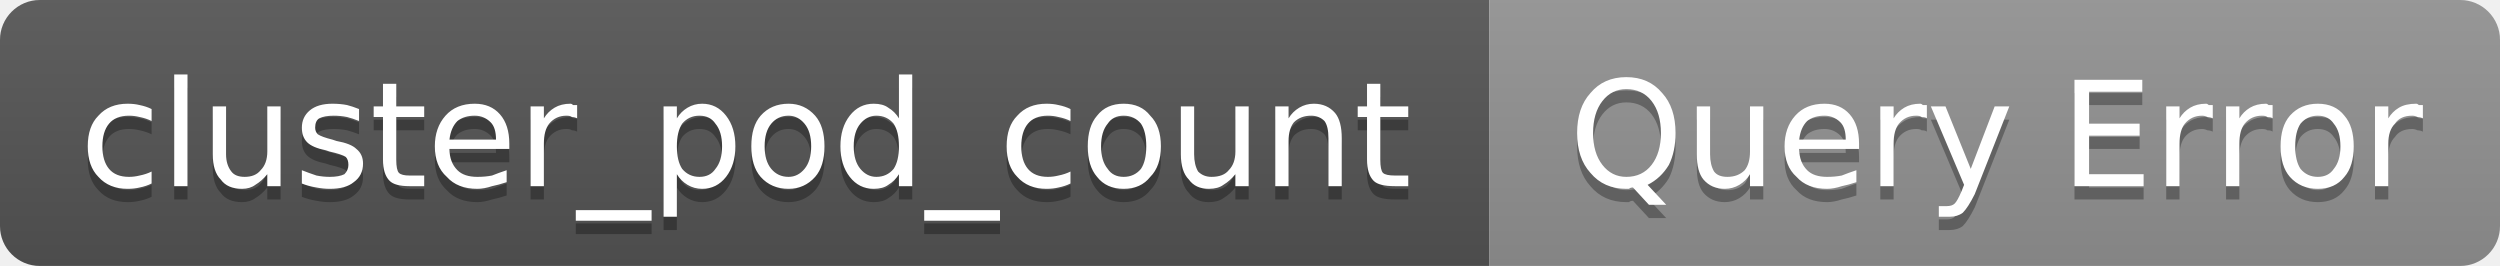
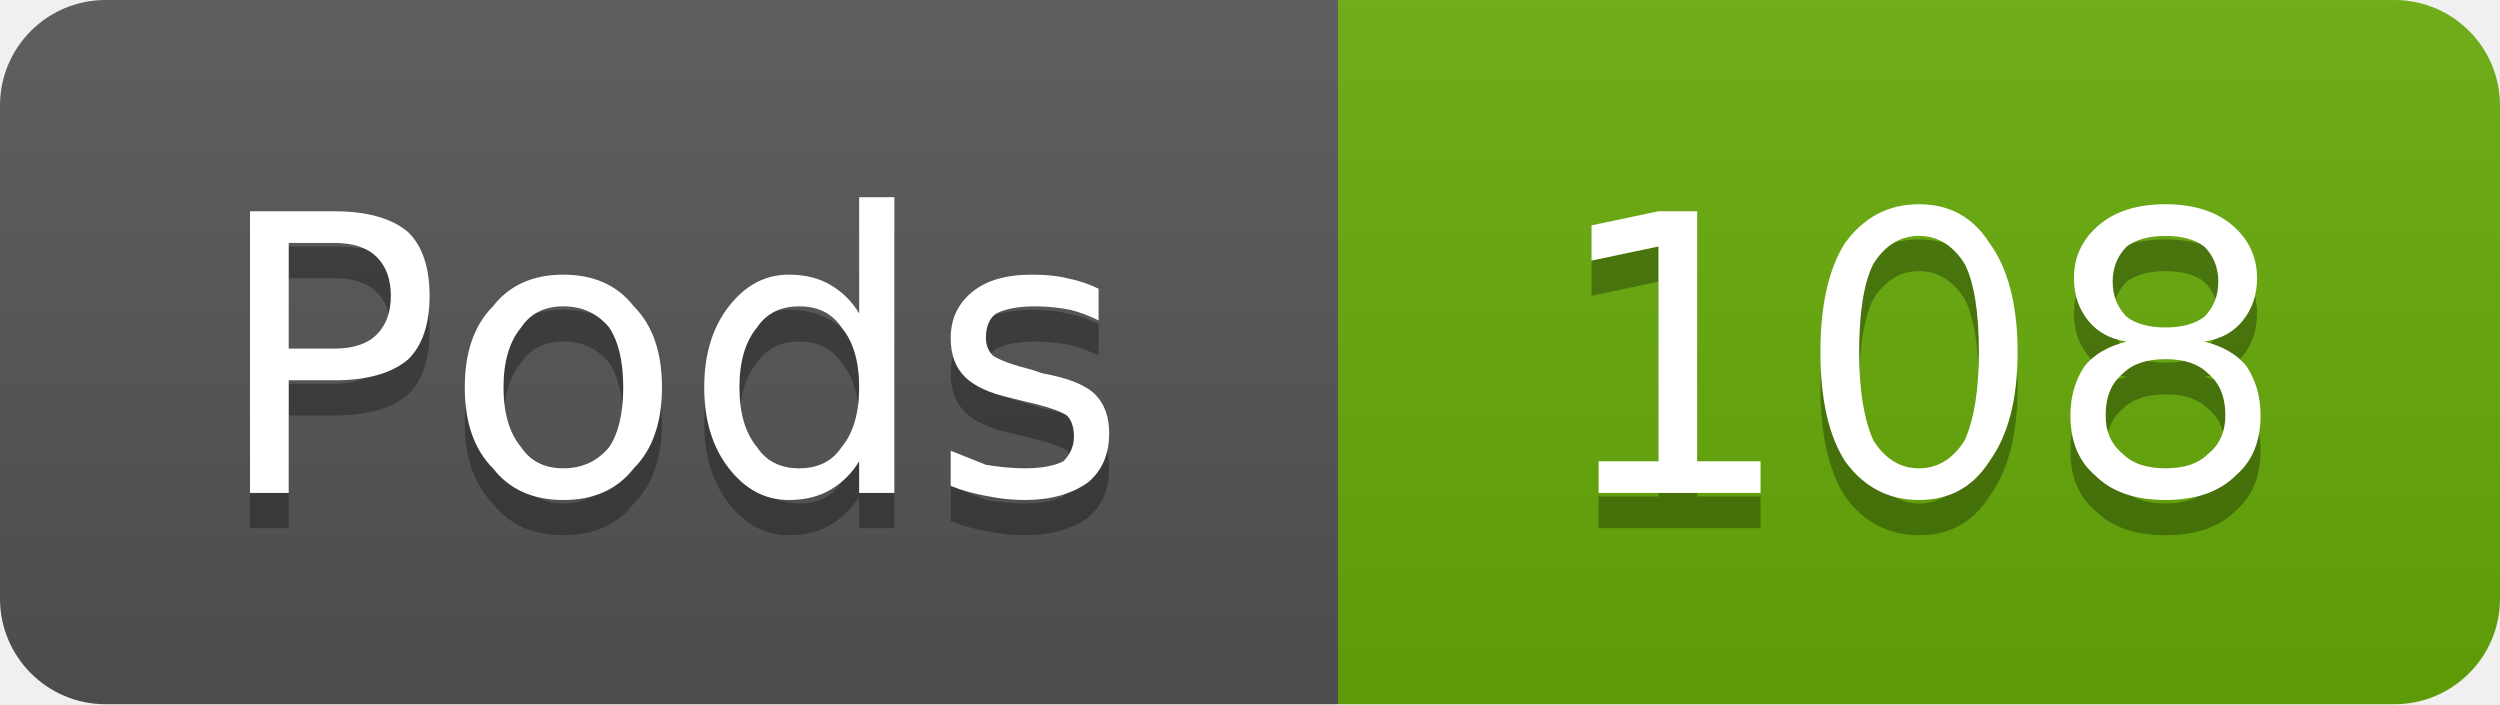
- <svg xmlns="http://www.w3.org/2000/svg" width="188" height="20" viewBox="0 0 188 20" role="img" aria-label="cluster_pod_count: Query Error">
+ <svg xmlns="http://www.w3.org/2000/svg" width="71" height="20" viewBox="0 0 71 20" role="img" aria-label="Pods: 108">
  <linearGradient id="g-cluster_pod_count" x2="0" y2="100%">
    <stop offset="0" stop-color="#bbb" stop-opacity=".1" />
    <stop offset="1" stop-opacity=".1" />
  </linearGradient>
  <clipPath id="r-cluster_pod_count">
-     <rect width="188" height="20" rx="3" fill="#fff" />
+     <rect width="71" height="20" rx="3" fill="#fff" />
  </clipPath>
  <g clip-path="url(#r-cluster_pod_count)">
-     <rect width="112" height="20" fill="#555" />
-     <rect x="112" width="76" height="20" fill="#939393" />
-     <rect width="188" height="20" fill="url(#g-cluster_pod_count)" />
-     <path transform="translate(0 1)" fill="#010101" fill-opacity=".3" d="M11.4 8.2L11.4 9.1Q11.0 8.9 10.5 8.8Q10.1 8.7 9.7 8.7Q8.7 8.7 8.2 9.3Q7.7 9.9 7.7 11.0Q7.7 12.1 8.2 12.7Q8.7 13.3 9.7 13.3Q10.1 13.3 10.5 13.2Q11.0 13.1 11.4 12.9L11.4 13.8Q11.0 14.0 10.5 14.1Q10.1 14.2 9.6 14.2Q8.2 14.2 7.4 13.3Q6.6 12.5 6.6 11.0Q6.6 9.5 7.4 8.7Q8.2 7.8 9.6 7.8Q10.1 7.8 10.5 7.9Q11.0 8.0 11.4 8.2ZM13.1 5.6L14.1 5.6L14.1 14.0L13.1 14.0L13.1 5.6ZM16.0 11.6L16.0 8.0L17.0 8.0L17.0 11.6Q17.0 12.4 17.4 12.9Q17.7 13.3 18.4 13.3Q19.2 13.3 19.6 12.8Q20.1 12.3 20.1 11.4L20.1 8.0L21.1 8.0L21.1 14.0L20.1 14.0L20.1 13.1Q19.7 13.6 19.2 13.9Q18.8 14.2 18.2 14.2Q17.1 14.2 16.6 13.5Q16.0 12.9 16.0 11.6ZM18.5 7.8L18.5 7.8ZM27.0 8.2L27.0 9.1Q26.5 8.9 26.1 8.8Q25.6 8.7 25.1 8.7Q24.4 8.7 24.0 8.9Q23.7 9.1 23.7 9.6Q23.7 9.9 23.9 10.1Q24.2 10.3 25.0 10.5L25.3 10.6Q26.4 10.8 26.8 11.2Q27.3 11.6 27.3 12.3Q27.3 13.2 26.6 13.7Q26.0 14.2 24.8 14.2Q24.3 14.2 23.8 14.1Q23.2 14.0 22.7 13.8L22.7 12.8Q23.2 13.0 23.8 13.2Q24.3 13.3 24.8 13.3Q25.5 13.3 25.9 13.1Q26.2 12.8 26.2 12.4Q26.2 12.0 26.0 11.8Q25.7 11.6 24.8 11.4L24.5 11.3Q23.5 11.1 23.1 10.7Q22.7 10.3 22.7 9.6Q22.7 8.8 23.3 8.3Q23.9 7.8 25.0 7.8Q25.6 7.8 26.1 7.9Q26.5 8.0 27.0 8.2ZM29.8 6.3L29.8 8.0L31.9 8.0L31.9 8.8L29.8 8.8L29.8 12.0Q29.8 12.8 30.0 13.0Q30.2 13.2 30.8 13.2L31.9 13.2L31.9 14.0L30.8 14.0Q29.7 14.0 29.3 13.6Q28.8 13.1 28.8 12.0L28.8 8.8L28.1 8.8L28.1 8.0L28.8 8.0L28.8 6.3L29.8 6.3ZM38.3 10.8L38.3 11.2L33.8 11.2Q33.8 12.2 34.4 12.8Q34.9 13.3 35.9 13.3Q36.5 13.3 37.0 13.2Q37.5 13.0 38.1 12.8L38.1 13.7Q37.5 13.9 37.0 14.0Q36.4 14.2 35.9 14.2Q34.4 14.2 33.6 13.3Q32.7 12.5 32.7 11.0Q32.7 9.6 33.5 8.7Q34.3 7.8 35.7 7.8Q36.9 7.8 37.6 8.6Q38.3 9.4 38.3 10.8ZM37.3 10.5Q37.3 9.6 36.9 9.2Q36.4 8.7 35.7 8.7Q34.9 8.7 34.4 9.1Q33.9 9.6 33.8 10.5L37.3 10.5ZM43.4 8.9Q43.2 8.8 43.0 8.8Q42.9 8.7 42.6 8.7Q41.8 8.7 41.3 9.3Q40.9 9.8 40.9 10.8L40.9 14.0L39.9 14.0L39.9 8.0L40.9 8.0L40.9 8.9Q41.2 8.4 41.7 8.1Q42.2 7.8 42.9 7.8Q43.0 7.8 43.1 7.9Q43.2 7.9 43.4 7.9L43.4 8.9ZM49.0 15.8L49.0 16.6L43.3 16.6L43.3 15.8L49.0 15.8ZM50.9 13.1L50.9 16.3L49.9 16.3L49.9 8.0L50.9 8.0L50.9 8.9Q51.2 8.4 51.7 8.1Q52.2 7.8 52.8 7.8Q53.9 7.8 54.6 8.7Q55.3 9.6 55.3 11.0Q55.3 12.4 54.6 13.3Q53.9 14.2 52.8 14.2Q52.2 14.2 51.7 13.9Q51.2 13.6 50.9 13.1ZM54.3 11.0Q54.3 9.9 53.8 9.3Q53.4 8.7 52.6 8.7Q51.8 8.7 51.3 9.3Q50.9 9.9 50.9 11.0Q50.9 12.1 51.3 12.7Q51.8 13.3 52.6 13.3Q53.4 13.3 53.8 12.7Q54.3 12.1 54.3 11.0ZM59.3 8.7Q58.5 8.7 58.0 9.3Q57.5 9.9 57.5 11.0Q57.5 12.1 58.0 12.7Q58.5 13.3 59.3 13.3Q60.0 13.3 60.5 12.7Q61.0 12.1 61.0 11.0Q61.0 9.9 60.5 9.3Q60.0 8.7 59.3 8.7ZM59.3 7.8Q60.5 7.8 61.3 8.7Q62.0 9.5 62.0 11.0Q62.0 12.5 61.3 13.3Q60.5 14.2 59.3 14.2Q58.0 14.2 57.2 13.3Q56.5 12.5 56.5 11.0Q56.5 9.5 57.2 8.7Q58.0 7.8 59.3 7.8ZM67.6 8.9L67.6 5.6L68.6 5.6L68.6 14.0L67.6 14.0L67.6 13.1Q67.3 13.6 66.8 13.9Q66.4 14.2 65.7 14.2Q64.6 14.2 63.9 13.3Q63.2 12.4 63.2 11.0Q63.2 9.6 63.9 8.7Q64.6 7.8 65.7 7.8Q66.4 7.8 66.8 8.1Q67.3 8.4 67.6 8.9ZM64.2 11.0Q64.2 12.1 64.7 12.7Q65.2 13.3 65.9 13.3Q66.7 13.3 67.2 12.7Q67.6 12.1 67.6 11.0Q67.6 9.9 67.2 9.3Q66.7 8.7 65.9 8.7Q65.2 8.7 64.7 9.3Q64.2 9.9 64.2 11.0ZM75.2 15.8L75.2 16.6L69.5 16.6L69.5 15.8L75.2 15.8ZM80.5 8.2L80.5 9.1Q80.1 8.9 79.6 8.8Q79.2 8.7 78.8 8.7Q77.8 8.7 77.3 9.3Q76.8 9.9 76.8 11.0Q76.8 12.1 77.3 12.7Q77.8 13.3 78.8 13.3Q79.2 13.3 79.6 13.2Q80.1 13.1 80.5 12.9L80.5 13.8Q80.1 14.0 79.6 14.1Q79.2 14.2 78.7 14.2Q77.3 14.2 76.5 13.3Q75.7 12.5 75.7 11.0Q75.7 9.5 76.5 8.7Q77.3 7.8 78.7 7.8Q79.2 7.8 79.6 7.9Q80.1 8.0 80.5 8.2ZM84.5 8.7Q83.7 8.7 83.3 9.3Q82.8 9.9 82.8 11.0Q82.8 12.1 83.3 12.7Q83.7 13.3 84.5 13.3Q85.3 13.3 85.8 12.7Q86.2 12.1 86.2 11.0Q86.2 9.9 85.8 9.3Q85.3 8.7 84.5 8.7ZM84.5 7.8Q85.8 7.8 86.5 8.7Q87.3 9.5 87.3 11.0Q87.3 12.5 86.5 13.3Q85.8 14.2 84.5 14.2Q83.2 14.2 82.5 13.3Q81.8 12.5 81.8 11.0Q81.8 9.5 82.5 8.7Q83.2 7.8 84.5 7.8ZM88.8 11.6L88.8 8.0L89.8 8.0L89.8 11.6Q89.8 12.4 90.1 12.9Q90.5 13.3 91.1 13.3Q92.0 13.3 92.4 12.8Q92.9 12.3 92.9 11.4L92.9 8.0L93.9 8.0L93.9 14.0L92.9 14.0L92.9 13.1Q92.5 13.6 92.0 13.9Q91.6 14.2 90.9 14.2Q89.9 14.2 89.4 13.5Q88.8 12.9 88.8 11.6ZM91.3 7.8L91.3 7.8ZM100.9 10.4L100.9 14.0L99.9 14.0L99.9 10.4Q99.9 9.5 99.6 9.1Q99.2 8.7 98.6 8.7Q97.8 8.7 97.3 9.2Q96.9 9.7 96.9 10.6L96.9 14.0L95.9 14.0L95.9 8.0L96.9 8.0L96.9 8.9Q97.2 8.4 97.7 8.1Q98.2 7.8 98.8 7.8Q99.8 7.8 100.4 8.5Q100.9 9.1 100.9 10.4ZM103.8 6.3L103.8 8.0L105.9 8.0L105.9 8.8L103.8 8.8L103.8 12.0Q103.8 12.8 104.0 13.0Q104.2 13.2 104.9 13.2L105.9 13.2L105.9 14.0L104.9 14.0Q103.7 14.0 103.3 13.6Q102.8 13.1 102.8 12.0L102.8 8.8L102.1 8.8L102.1 8.0L102.8 8.0L102.8 6.3L103.8 6.3Z" />
-     <path fill="#fff" d="M11.4 8.2L11.4 9.1Q11.0 8.9 10.5 8.8Q10.1 8.7 9.7 8.7Q8.7 8.7 8.2 9.3Q7.7 9.9 7.7 11.0Q7.7 12.1 8.2 12.7Q8.7 13.3 9.7 13.3Q10.1 13.3 10.5 13.2Q11.0 13.1 11.4 12.9L11.4 13.8Q11.0 14.0 10.5 14.1Q10.1 14.2 9.6 14.2Q8.2 14.2 7.4 13.3Q6.6 12.5 6.6 11.0Q6.6 9.5 7.4 8.7Q8.2 7.8 9.6 7.8Q10.1 7.8 10.5 7.9Q11.0 8.0 11.4 8.2ZM13.1 5.6L14.1 5.6L14.1 14.0L13.1 14.0L13.1 5.6ZM16.0 11.6L16.0 8.0L17.0 8.0L17.0 11.6Q17.0 12.4 17.4 12.9Q17.7 13.3 18.4 13.3Q19.2 13.3 19.6 12.8Q20.1 12.3 20.1 11.4L20.1 8.0L21.1 8.0L21.1 14.0L20.1 14.0L20.1 13.1Q19.7 13.6 19.2 13.9Q18.8 14.2 18.2 14.2Q17.1 14.2 16.6 13.5Q16.0 12.9 16.0 11.6ZM18.5 7.8L18.5 7.8ZM27.0 8.2L27.0 9.1Q26.5 8.9 26.1 8.8Q25.6 8.7 25.1 8.7Q24.4 8.7 24.0 8.9Q23.7 9.1 23.7 9.6Q23.7 9.9 23.9 10.1Q24.2 10.3 25.0 10.5L25.3 10.6Q26.4 10.8 26.8 11.2Q27.3 11.6 27.3 12.3Q27.3 13.2 26.6 13.7Q26.0 14.2 24.8 14.2Q24.3 14.2 23.8 14.1Q23.2 14.0 22.7 13.8L22.7 12.8Q23.2 13.0 23.8 13.2Q24.3 13.3 24.8 13.3Q25.5 13.3 25.9 13.1Q26.2 12.8 26.2 12.4Q26.2 12.0 26.0 11.8Q25.7 11.6 24.8 11.4L24.5 11.3Q23.5 11.1 23.1 10.7Q22.7 10.3 22.7 9.6Q22.7 8.8 23.3 8.3Q23.9 7.8 25.0 7.8Q25.6 7.8 26.1 7.9Q26.5 8.0 27.0 8.2ZM29.8 6.3L29.8 8.0L31.9 8.0L31.9 8.8L29.8 8.8L29.8 12.0Q29.8 12.8 30.0 13.0Q30.2 13.2 30.8 13.2L31.9 13.2L31.9 14.0L30.8 14.0Q29.7 14.0 29.3 13.6Q28.8 13.1 28.8 12.0L28.8 8.8L28.1 8.8L28.1 8.0L28.8 8.0L28.8 6.3L29.8 6.3ZM38.3 10.8L38.3 11.2L33.8 11.2Q33.8 12.2 34.4 12.8Q34.9 13.3 35.9 13.3Q36.5 13.3 37.0 13.2Q37.5 13.0 38.1 12.8L38.1 13.7Q37.5 13.9 37.0 14.0Q36.4 14.2 35.9 14.2Q34.4 14.2 33.6 13.3Q32.7 12.5 32.7 11.0Q32.7 9.6 33.5 8.7Q34.3 7.8 35.7 7.8Q36.9 7.8 37.6 8.6Q38.3 9.4 38.3 10.8ZM37.3 10.5Q37.3 9.6 36.9 9.2Q36.4 8.7 35.7 8.7Q34.9 8.7 34.4 9.1Q33.9 9.6 33.8 10.5L37.3 10.5ZM43.4 8.9Q43.2 8.8 43.0 8.8Q42.9 8.7 42.6 8.7Q41.8 8.7 41.3 9.3Q40.9 9.8 40.9 10.8L40.9 14.0L39.9 14.0L39.9 8.0L40.9 8.0L40.9 8.9Q41.2 8.4 41.7 8.1Q42.2 7.8 42.9 7.8Q43.0 7.8 43.1 7.9Q43.2 7.9 43.4 7.9L43.4 8.9ZM49.0 15.8L49.0 16.6L43.3 16.6L43.3 15.8L49.0 15.8ZM50.9 13.1L50.9 16.3L49.9 16.3L49.9 8.0L50.9 8.0L50.9 8.9Q51.2 8.4 51.7 8.1Q52.2 7.8 52.8 7.8Q53.9 7.8 54.6 8.7Q55.3 9.6 55.3 11.0Q55.3 12.4 54.6 13.3Q53.9 14.2 52.8 14.2Q52.2 14.2 51.7 13.9Q51.2 13.6 50.9 13.1ZM54.3 11.0Q54.3 9.9 53.8 9.3Q53.4 8.7 52.6 8.7Q51.8 8.7 51.3 9.3Q50.9 9.9 50.9 11.0Q50.9 12.1 51.3 12.7Q51.8 13.3 52.6 13.3Q53.4 13.3 53.8 12.7Q54.3 12.1 54.3 11.0ZM59.3 8.7Q58.5 8.7 58.0 9.3Q57.5 9.9 57.5 11.0Q57.5 12.1 58.0 12.7Q58.5 13.3 59.3 13.3Q60.0 13.3 60.5 12.7Q61.0 12.1 61.0 11.0Q61.0 9.9 60.5 9.3Q60.0 8.7 59.3 8.7ZM59.3 7.8Q60.5 7.8 61.3 8.7Q62.0 9.5 62.0 11.0Q62.0 12.5 61.3 13.3Q60.5 14.2 59.3 14.2Q58.0 14.2 57.2 13.3Q56.5 12.5 56.5 11.0Q56.5 9.5 57.2 8.7Q58.0 7.8 59.3 7.8ZM67.6 8.9L67.6 5.6L68.6 5.6L68.6 14.0L67.6 14.0L67.6 13.1Q67.3 13.6 66.8 13.9Q66.4 14.2 65.7 14.2Q64.6 14.2 63.9 13.3Q63.2 12.4 63.2 11.0Q63.2 9.6 63.9 8.7Q64.6 7.8 65.7 7.8Q66.4 7.8 66.8 8.1Q67.3 8.4 67.6 8.9ZM64.2 11.0Q64.2 12.1 64.7 12.7Q65.2 13.3 65.9 13.3Q66.7 13.3 67.2 12.7Q67.6 12.1 67.6 11.0Q67.6 9.9 67.2 9.3Q66.7 8.7 65.9 8.7Q65.2 8.7 64.7 9.3Q64.2 9.9 64.2 11.0ZM75.2 15.8L75.2 16.6L69.5 16.6L69.5 15.8L75.2 15.8ZM80.5 8.2L80.5 9.1Q80.1 8.9 79.6 8.8Q79.2 8.7 78.8 8.7Q77.8 8.7 77.3 9.3Q76.8 9.9 76.8 11.0Q76.8 12.1 77.3 12.7Q77.8 13.3 78.8 13.3Q79.2 13.3 79.6 13.2Q80.1 13.1 80.5 12.9L80.5 13.8Q80.1 14.0 79.6 14.1Q79.2 14.2 78.7 14.2Q77.3 14.2 76.5 13.3Q75.7 12.5 75.7 11.0Q75.7 9.5 76.5 8.7Q77.3 7.8 78.7 7.8Q79.2 7.8 79.6 7.9Q80.1 8.0 80.5 8.2ZM84.5 8.7Q83.7 8.7 83.3 9.3Q82.8 9.9 82.8 11.0Q82.8 12.1 83.3 12.7Q83.7 13.3 84.5 13.3Q85.3 13.3 85.8 12.7Q86.2 12.1 86.2 11.0Q86.2 9.9 85.8 9.3Q85.3 8.7 84.5 8.7ZM84.5 7.8Q85.8 7.8 86.5 8.7Q87.3 9.5 87.3 11.0Q87.3 12.5 86.5 13.3Q85.8 14.2 84.5 14.2Q83.2 14.2 82.5 13.3Q81.8 12.5 81.8 11.0Q81.8 9.5 82.5 8.7Q83.2 7.8 84.5 7.8ZM88.8 11.6L88.8 8.0L89.8 8.0L89.8 11.6Q89.8 12.4 90.1 12.9Q90.5 13.3 91.1 13.3Q92.0 13.3 92.4 12.8Q92.9 12.3 92.9 11.4L92.9 8.0L93.9 8.0L93.9 14.0L92.9 14.0L92.9 13.1Q92.5 13.6 92.0 13.9Q91.6 14.2 90.9 14.2Q89.9 14.2 89.4 13.5Q88.8 12.9 88.8 11.6ZM91.3 7.8L91.3 7.8ZM100.9 10.4L100.9 14.0L99.9 14.0L99.9 10.4Q99.9 9.5 99.6 9.1Q99.2 8.7 98.6 8.7Q97.8 8.7 97.3 9.2Q96.9 9.7 96.9 10.6L96.9 14.0L95.9 14.0L95.9 8.0L96.9 8.0L96.9 8.9Q97.2 8.4 97.7 8.1Q98.2 7.8 98.8 7.8Q99.8 7.8 100.4 8.5Q100.9 9.1 100.9 10.4ZM103.8 6.3L103.8 8.0L105.9 8.0L105.9 8.8L103.8 8.8L103.8 12.0Q103.8 12.8 104.0 13.0Q104.2 13.2 104.9 13.2L105.9 13.2L105.9 14.0L104.9 14.0Q103.7 14.0 103.3 13.6Q102.8 13.1 102.8 12.0L102.8 8.8L102.1 8.8L102.1 8.0L102.8 8.0L102.8 6.3L103.8 6.3Z" />
-     <path transform="translate(0 1)" fill="#010101" fill-opacity=".3" d="M122.3 6.7Q121.2 6.7 120.5 7.6Q119.8 8.5 119.8 10.0Q119.8 11.5 120.5 12.4Q121.2 13.3 122.3 13.3Q123.5 13.3 124.2 12.4Q124.9 11.5 124.9 10.0Q124.9 8.5 124.2 7.6Q123.5 6.7 122.3 6.7ZM123.9 13.9L125.3 15.4L124.0 15.4L122.8 14.1Q122.6 14.1 122.5 14.2Q122.4 14.2 122.3 14.2Q120.6 14.2 119.6 13.0Q118.6 11.9 118.6 10.0Q118.6 8.1 119.6 7.0Q120.6 5.8 122.3 5.8Q124.0 5.8 125.0 7.0Q126.0 8.1 126.0 10.0Q126.0 11.4 125.5 12.4Q124.9 13.4 123.9 13.9ZM127.6 11.6L127.6 8.0L128.6 8.0L128.6 11.6Q128.6 12.4 128.9 12.9Q129.2 13.3 129.9 13.3Q130.7 13.3 131.2 12.8Q131.6 12.3 131.6 11.4L131.6 8.0L132.6 8.0L132.6 14.0L131.6 14.0L131.6 13.1Q131.3 13.6 130.8 13.9Q130.3 14.2 129.7 14.2Q128.7 14.2 128.1 13.5Q127.6 12.9 127.6 11.6ZM130.1 7.8L130.1 7.8ZM139.8 10.8L139.8 11.2L135.3 11.2Q135.3 12.2 135.9 12.8Q136.4 13.3 137.4 13.3Q138.0 13.3 138.5 13.2Q139.0 13.0 139.6 12.8L139.6 13.7Q139.0 13.9 138.5 14.0Q137.9 14.2 137.4 14.2Q135.9 14.2 135.1 13.3Q134.2 12.5 134.2 11.0Q134.2 9.6 135.0 8.7Q135.8 7.8 137.2 7.8Q138.4 7.8 139.1 8.6Q139.8 9.4 139.8 10.8ZM138.8 10.5Q138.8 9.6 138.4 9.2Q137.9 8.7 137.2 8.7Q136.4 8.7 135.9 9.1Q135.4 9.6 135.3 10.5L138.8 10.5ZM144.9 8.9Q144.8 8.8 144.5 8.8Q144.4 8.7 144.1 8.7Q143.3 8.7 142.8 9.3Q142.4 9.8 142.4 10.8L142.4 14.0L141.4 14.0L141.4 8.0L142.4 8.0L142.4 8.9Q142.7 8.4 143.2 8.1Q143.7 7.8 144.4 7.8Q144.5 7.8 144.6 7.9Q144.8 7.9 144.9 7.9L144.9 8.9ZM148.5 14.6Q148.0 15.6 147.6 16.0Q147.2 16.3 146.6 16.3L145.8 16.3L145.8 15.5L146.4 15.5Q146.8 15.5 147.0 15.3Q147.2 15.1 147.5 14.4L147.7 13.9L145.2 8.0L146.3 8.0L148.2 12.7L150.0 8.0L151.1 8.0L148.5 14.6ZM156.0 6.0L161.1 6.0L161.1 6.9L157.1 6.9L157.1 9.3L160.9 9.3L160.9 10.2L157.1 10.2L157.1 13.1L161.2 13.1L161.2 14.0L156.0 14.0L156.0 6.0ZM166.4 8.9Q166.2 8.8 166.0 8.8Q165.8 8.7 165.6 8.7Q164.8 8.7 164.3 9.3Q163.9 9.8 163.9 10.8L163.9 14.0L162.9 14.0L162.9 8.0L163.9 8.0L163.9 8.9Q164.2 8.4 164.7 8.1Q165.2 7.8 165.9 7.8Q166.0 7.8 166.1 7.9Q166.2 7.9 166.4 7.9L166.4 8.9ZM170.9 8.9Q170.8 8.8 170.5 8.8Q170.4 8.7 170.1 8.7Q169.3 8.7 168.8 9.3Q168.4 9.8 168.4 10.8L168.4 14.0L167.4 14.0L167.4 8.0L168.4 8.0L168.4 8.9Q168.7 8.4 169.2 8.1Q169.7 7.8 170.4 7.8Q170.5 7.8 170.6 7.9Q170.8 7.9 170.9 7.9L170.9 8.9ZM174.3 8.7Q173.5 8.7 173.0 9.3Q172.6 9.9 172.6 11.0Q172.6 12.1 173.0 12.7Q173.5 13.3 174.3 13.3Q175.1 13.3 175.5 12.7Q176.0 12.1 176.0 11.0Q176.0 9.9 175.5 9.3Q175.1 8.7 174.3 8.7ZM174.3 7.8Q175.6 7.8 176.3 8.7Q177.0 9.5 177.0 11.0Q177.0 12.5 176.3 13.3Q175.6 14.2 174.3 14.2Q173.0 14.2 172.2 13.3Q171.5 12.5 171.5 11.0Q171.5 9.5 172.2 8.7Q173.0 7.8 174.3 7.8ZM182.2 8.9Q182.0 8.8 181.8 8.8Q181.6 8.7 181.4 8.7Q180.5 8.7 180.1 9.3Q179.6 9.8 179.6 10.8L179.6 14.0L178.6 14.0L178.6 8.0L179.6 8.0L179.6 8.9Q179.9 8.4 180.4 8.1Q180.9 7.8 181.7 7.8Q181.8 7.8 181.9 7.9Q182.0 7.9 182.2 7.9L182.2 8.9Z" />
-     <path fill="#fff" d="M122.3 6.7Q121.2 6.7 120.5 7.6Q119.8 8.5 119.8 10.0Q119.8 11.5 120.5 12.4Q121.2 13.3 122.3 13.3Q123.5 13.3 124.2 12.4Q124.9 11.5 124.9 10.0Q124.9 8.5 124.2 7.6Q123.5 6.7 122.3 6.7ZM123.9 13.9L125.3 15.4L124.0 15.4L122.8 14.1Q122.6 14.1 122.5 14.2Q122.4 14.2 122.3 14.2Q120.6 14.2 119.6 13.0Q118.6 11.9 118.6 10.0Q118.6 8.1 119.6 7.0Q120.6 5.8 122.3 5.8Q124.0 5.8 125.0 7.0Q126.0 8.1 126.0 10.0Q126.0 11.4 125.5 12.4Q124.9 13.4 123.9 13.9ZM127.6 11.6L127.6 8.0L128.6 8.0L128.6 11.6Q128.6 12.4 128.9 12.9Q129.2 13.3 129.9 13.3Q130.7 13.3 131.2 12.8Q131.6 12.3 131.6 11.4L131.6 8.0L132.6 8.0L132.6 14.0L131.6 14.0L131.6 13.1Q131.3 13.6 130.8 13.9Q130.3 14.2 129.7 14.2Q128.7 14.2 128.1 13.5Q127.6 12.9 127.6 11.6ZM130.1 7.8L130.1 7.8ZM139.8 10.8L139.8 11.2L135.3 11.2Q135.3 12.2 135.9 12.8Q136.4 13.3 137.4 13.3Q138.0 13.3 138.5 13.2Q139.0 13.0 139.6 12.8L139.6 13.7Q139.0 13.9 138.5 14.0Q137.9 14.2 137.4 14.2Q135.9 14.2 135.1 13.3Q134.2 12.5 134.2 11.0Q134.2 9.6 135.0 8.7Q135.8 7.8 137.2 7.8Q138.4 7.8 139.1 8.6Q139.8 9.4 139.8 10.8ZM138.8 10.5Q138.8 9.6 138.4 9.2Q137.9 8.7 137.2 8.7Q136.4 8.7 135.9 9.1Q135.4 9.6 135.3 10.5L138.8 10.5ZM144.9 8.9Q144.8 8.8 144.5 8.8Q144.4 8.7 144.1 8.7Q143.3 8.7 142.8 9.3Q142.4 9.8 142.4 10.8L142.4 14.0L141.4 14.0L141.4 8.0L142.4 8.0L142.4 8.9Q142.7 8.4 143.2 8.1Q143.7 7.8 144.4 7.8Q144.5 7.8 144.6 7.9Q144.8 7.9 144.9 7.9L144.9 8.9ZM148.5 14.6Q148.0 15.6 147.6 16.0Q147.2 16.3 146.6 16.3L145.8 16.3L145.8 15.5L146.4 15.5Q146.8 15.5 147.0 15.3Q147.2 15.1 147.5 14.4L147.7 13.9L145.2 8.0L146.3 8.0L148.2 12.7L150.0 8.0L151.1 8.0L148.5 14.6ZM156.0 6.0L161.1 6.0L161.1 6.9L157.1 6.9L157.1 9.3L160.9 9.3L160.9 10.2L157.1 10.2L157.1 13.1L161.2 13.1L161.2 14.0L156.0 14.0L156.0 6.0ZM166.4 8.9Q166.2 8.8 166.0 8.8Q165.8 8.7 165.6 8.7Q164.8 8.7 164.3 9.3Q163.9 9.8 163.9 10.8L163.9 14.0L162.9 14.0L162.9 8.0L163.9 8.0L163.9 8.9Q164.2 8.4 164.7 8.1Q165.2 7.8 165.9 7.8Q166.0 7.8 166.1 7.9Q166.2 7.9 166.4 7.9L166.4 8.9ZM170.9 8.9Q170.8 8.8 170.5 8.8Q170.4 8.7 170.1 8.7Q169.3 8.7 168.8 9.3Q168.4 9.8 168.4 10.8L168.4 14.0L167.4 14.0L167.4 8.0L168.4 8.0L168.4 8.9Q168.7 8.4 169.2 8.1Q169.7 7.8 170.4 7.8Q170.5 7.8 170.6 7.9Q170.8 7.9 170.9 7.9L170.9 8.9ZM174.3 8.7Q173.5 8.7 173.0 9.3Q172.6 9.9 172.6 11.0Q172.6 12.1 173.0 12.7Q173.5 13.3 174.3 13.3Q175.1 13.3 175.5 12.7Q176.0 12.1 176.0 11.0Q176.0 9.9 175.5 9.3Q175.1 8.7 174.3 8.7ZM174.3 7.8Q175.6 7.8 176.3 8.7Q177.0 9.5 177.0 11.0Q177.0 12.5 176.3 13.3Q175.6 14.2 174.3 14.2Q173.0 14.2 172.2 13.3Q171.5 12.5 171.5 11.0Q171.5 9.5 172.2 8.7Q173.0 7.8 174.3 7.8ZM182.2 8.9Q182.0 8.8 181.8 8.8Q181.6 8.7 181.4 8.7Q180.5 8.7 180.1 9.3Q179.6 9.8 179.6 10.8L179.6 14.0L178.6 14.0L178.6 8.0L179.6 8.0L179.6 8.9Q179.9 8.4 180.4 8.1Q180.9 7.8 181.7 7.8Q181.8 7.8 181.9 7.9Q182.0 7.9 182.2 7.9L182.2 8.9Z" />
+     <rect width="38" height="20" fill="#555" />
+     <rect x="38" width="33" height="20" fill="#67ac09" />
+     <rect width="71" height="20" fill="url(#g-cluster_pod_count)" />
+     <path transform="translate(0 1)" fill="#010101" fill-opacity=".3" d="M8.2 6.9L8.2 9.9L9.5 9.9Q10.3 9.9 10.7 9.5Q11.1 9.1 11.1 8.4Q11.1 7.7 10.7 7.3Q10.3 6.9 9.5 6.9L8.2 6.9ZM7.1 6.0L9.5 6.0Q10.9 6.0 11.6 6.6Q12.2 7.2 12.2 8.4Q12.2 9.6 11.6 10.2Q10.9 10.8 9.5 10.8L8.2 10.8L8.2 14.0L7.1 14.0L7.1 6.0ZM16.0 8.7Q15.2 8.7 14.8 9.3Q14.3 9.9 14.3 11.0Q14.3 12.1 14.8 12.7Q15.2 13.3 16.0 13.3Q16.8 13.3 17.3 12.7Q17.7 12.1 17.7 11.0Q17.7 9.9 17.3 9.3Q16.8 8.7 16.0 8.7ZM16.0 7.8Q17.3 7.8 18.0 8.7Q18.8 9.5 18.8 11.0Q18.8 12.5 18.0 13.3Q17.3 14.2 16.0 14.2Q14.7 14.2 14.0 13.3Q13.2 12.5 13.2 11.0Q13.2 9.5 14.0 8.7Q14.7 7.8 16.0 7.8ZM24.4 8.9L24.4 5.6L25.4 5.6L25.4 14.0L24.4 14.0L24.4 13.1Q24.1 13.6 23.6 13.9Q23.1 14.2 22.4 14.2Q21.4 14.2 20.7 13.3Q20.0 12.4 20.0 11.0Q20.0 9.6 20.7 8.7Q21.4 7.8 22.4 7.8Q23.1 7.8 23.6 8.1Q24.1 8.4 24.4 8.9ZM21.0 11.0Q21.0 12.1 21.5 12.7Q21.9 13.3 22.7 13.3Q23.5 13.3 23.9 12.7Q24.4 12.1 24.4 11.0Q24.4 9.9 23.9 9.3Q23.5 8.7 22.7 8.7Q21.9 8.7 21.5 9.3Q21.0 9.9 21.0 11.0ZM31.2 8.2L31.2 9.1Q30.8 8.9 30.4 8.8Q29.9 8.7 29.4 8.7Q28.7 8.7 28.3 8.9Q28.0 9.1 28.0 9.6Q28.0 9.9 28.2 10.1Q28.5 10.3 29.3 10.5L29.6 10.6Q30.7 10.8 31.1 11.2Q31.5 11.6 31.5 12.3Q31.5 13.2 30.9 13.7Q30.2 14.2 29.1 14.2Q28.6 14.2 28.1 14.1Q27.5 14.0 27.0 13.8L27.0 12.8Q27.5 13.0 28.0 13.2Q28.6 13.3 29.1 13.3Q29.8 13.3 30.2 13.1Q30.5 12.8 30.5 12.4Q30.5 12.0 30.3 11.8Q30.0 11.6 29.1 11.4L28.7 11.3Q27.8 11.1 27.4 10.7Q27.0 10.3 27.0 9.6Q27.0 8.8 27.6 8.3Q28.2 7.8 29.3 7.8Q29.9 7.8 30.3 7.9Q30.8 8.0 31.2 8.2Z" />
+     <path fill="#fff" d="M8.2 6.9L8.2 9.9L9.5 9.9Q10.3 9.9 10.7 9.5Q11.1 9.1 11.1 8.4Q11.1 7.7 10.7 7.3Q10.3 6.9 9.5 6.9L8.2 6.9ZM7.1 6.0L9.5 6.0Q10.9 6.0 11.6 6.6Q12.2 7.2 12.2 8.4Q12.2 9.6 11.6 10.2Q10.9 10.8 9.5 10.8L8.2 10.8L8.2 14.0L7.1 14.0L7.1 6.0ZM16.0 8.7Q15.2 8.7 14.8 9.3Q14.3 9.9 14.3 11.0Q14.3 12.1 14.8 12.7Q15.2 13.3 16.0 13.3Q16.8 13.3 17.3 12.7Q17.7 12.1 17.7 11.0Q17.7 9.9 17.3 9.3Q16.8 8.7 16.0 8.7ZM16.0 7.8Q17.3 7.8 18.0 8.7Q18.8 9.5 18.8 11.0Q18.8 12.5 18.0 13.3Q17.3 14.2 16.0 14.2Q14.7 14.2 14.0 13.3Q13.2 12.5 13.2 11.0Q13.2 9.5 14.0 8.7Q14.7 7.8 16.0 7.8ZM24.4 8.9L24.4 5.6L25.4 5.6L25.4 14.0L24.4 14.0L24.4 13.1Q24.1 13.6 23.6 13.9Q23.1 14.2 22.4 14.2Q21.4 14.2 20.7 13.3Q20.0 12.4 20.0 11.0Q20.0 9.6 20.7 8.7Q21.4 7.8 22.4 7.8Q23.1 7.8 23.6 8.1Q24.1 8.4 24.4 8.9ZM21.0 11.0Q21.0 12.1 21.5 12.7Q21.9 13.3 22.7 13.3Q23.5 13.3 23.9 12.7Q24.4 12.1 24.4 11.0Q24.4 9.9 23.9 9.3Q23.5 8.7 22.7 8.7Q21.9 8.7 21.5 9.3Q21.0 9.9 21.0 11.0ZM31.2 8.2L31.2 9.1Q30.8 8.9 30.4 8.8Q29.9 8.7 29.4 8.7Q28.7 8.7 28.3 8.9Q28.0 9.1 28.0 9.6Q28.0 9.9 28.2 10.1Q28.5 10.3 29.3 10.5L29.6 10.6Q30.7 10.8 31.1 11.2Q31.5 11.6 31.5 12.3Q31.5 13.2 30.9 13.7Q30.2 14.2 29.1 14.2Q28.6 14.2 28.1 14.1Q27.5 14.0 27.0 13.8L27.0 12.8Q27.5 13.0 28.0 13.2Q28.6 13.3 29.1 13.3Q29.8 13.3 30.2 13.1Q30.5 12.8 30.5 12.4Q30.5 12.0 30.3 11.8Q30.0 11.6 29.1 11.4L28.7 11.3Q27.8 11.1 27.4 10.7Q27.0 10.3 27.0 9.6Q27.0 8.8 27.6 8.3Q28.2 7.8 29.3 7.8Q29.9 7.8 30.3 7.9Q30.8 8.0 31.2 8.2Z" />
+     <path transform="translate(0 1)" fill="#010101" fill-opacity=".3" d="M45.4 13.1L47.1 13.1L47.1 7.0L45.2 7.4L45.2 6.4L47.1 6.0L48.2 6.0L48.2 13.1L50.0 13.1L50.0 14.0L45.4 14.0L45.4 13.1ZM54.5 6.7Q53.7 6.7 53.2 7.5Q52.8 8.3 52.8 10.0Q52.8 11.6 53.2 12.5Q53.7 13.3 54.5 13.3Q55.3 13.3 55.8 12.5Q56.2 11.6 56.2 10.0Q56.2 8.3 55.8 7.5Q55.3 6.7 54.5 6.7ZM54.5 5.8Q55.8 5.8 56.5 6.9Q57.3 8.0 57.3 10.0Q57.3 12.0 56.5 13.1Q55.8 14.2 54.5 14.2Q53.2 14.2 52.4 13.1Q51.7 12.0 51.7 10.0Q51.7 8.0 52.4 6.9Q53.2 5.8 54.5 5.8ZM61.5 10.2Q60.7 10.2 60.3 10.6Q59.8 11.0 59.8 11.8Q59.8 12.5 60.3 12.9Q60.7 13.3 61.5 13.3Q62.3 13.3 62.7 12.9Q63.2 12.5 63.2 11.8Q63.2 11.0 62.7 10.6Q62.3 10.2 61.5 10.2ZM60.4 9.7Q59.7 9.6 59.3 9.1Q58.9 8.6 58.9 7.9Q58.9 7.0 59.6 6.4Q60.3 5.8 61.5 5.8Q62.7 5.8 63.4 6.4Q64.1 7.0 64.1 7.9Q64.1 8.6 63.7 9.1Q63.3 9.6 62.6 9.7Q63.4 9.9 63.8 10.4Q64.2 11.0 64.2 11.8Q64.2 12.9 63.5 13.5Q62.8 14.2 61.5 14.2Q60.2 14.2 59.5 13.5Q58.8 12.9 58.8 11.8Q58.8 11.0 59.2 10.4Q59.6 9.9 60.4 9.7ZM60.0 8.0Q60.0 8.6 60.4 9.0Q60.8 9.3 61.5 9.3Q62.2 9.3 62.6 9.0Q63.0 8.6 63.0 8.0Q63.0 7.4 62.6 7.0Q62.2 6.7 61.5 6.7Q60.8 6.7 60.4 7.0Q60.0 7.4 60.0 8.0Z" />
+     <path fill="#fff" d="M45.4 13.1L47.1 13.1L47.1 7.0L45.2 7.4L45.2 6.4L47.1 6.0L48.2 6.0L48.2 13.1L50.0 13.1L50.0 14.0L45.4 14.0L45.4 13.1ZM54.5 6.7Q53.7 6.7 53.2 7.5Q52.8 8.3 52.8 10.0Q52.8 11.6 53.2 12.5Q53.7 13.3 54.5 13.3Q55.3 13.3 55.8 12.5Q56.2 11.6 56.2 10.0Q56.2 8.3 55.8 7.5Q55.3 6.7 54.5 6.7ZM54.5 5.8Q55.8 5.8 56.5 6.9Q57.3 8.0 57.3 10.0Q57.3 12.0 56.5 13.1Q55.8 14.2 54.5 14.2Q53.2 14.2 52.4 13.1Q51.7 12.0 51.7 10.0Q51.7 8.0 52.4 6.9Q53.2 5.8 54.5 5.8ZM61.5 10.2Q60.7 10.2 60.3 10.6Q59.8 11.0 59.8 11.8Q59.8 12.5 60.3 12.9Q60.7 13.3 61.5 13.3Q62.3 13.3 62.7 12.9Q63.2 12.5 63.2 11.8Q63.2 11.0 62.7 10.6Q62.3 10.2 61.5 10.2ZM60.4 9.7Q59.7 9.6 59.3 9.1Q58.9 8.6 58.9 7.9Q58.9 7.0 59.6 6.4Q60.3 5.8 61.5 5.8Q62.7 5.8 63.4 6.4Q64.1 7.0 64.1 7.9Q64.1 8.6 63.7 9.1Q63.3 9.6 62.6 9.7Q63.4 9.9 63.8 10.4Q64.2 11.0 64.2 11.8Q64.2 12.9 63.5 13.5Q62.8 14.2 61.5 14.2Q60.2 14.2 59.5 13.5Q58.8 12.9 58.8 11.8Q58.8 11.0 59.2 10.4Q59.6 9.9 60.4 9.7ZM60.0 8.0Q60.0 8.6 60.4 9.0Q60.8 9.3 61.5 9.3Q62.2 9.3 62.6 9.0Q63.0 8.6 63.0 8.0Q63.0 7.4 62.6 7.0Q62.2 6.7 61.5 6.7Q60.8 6.7 60.4 7.0Q60.0 7.4 60.0 8.0Z" />
  </g>
</svg>
